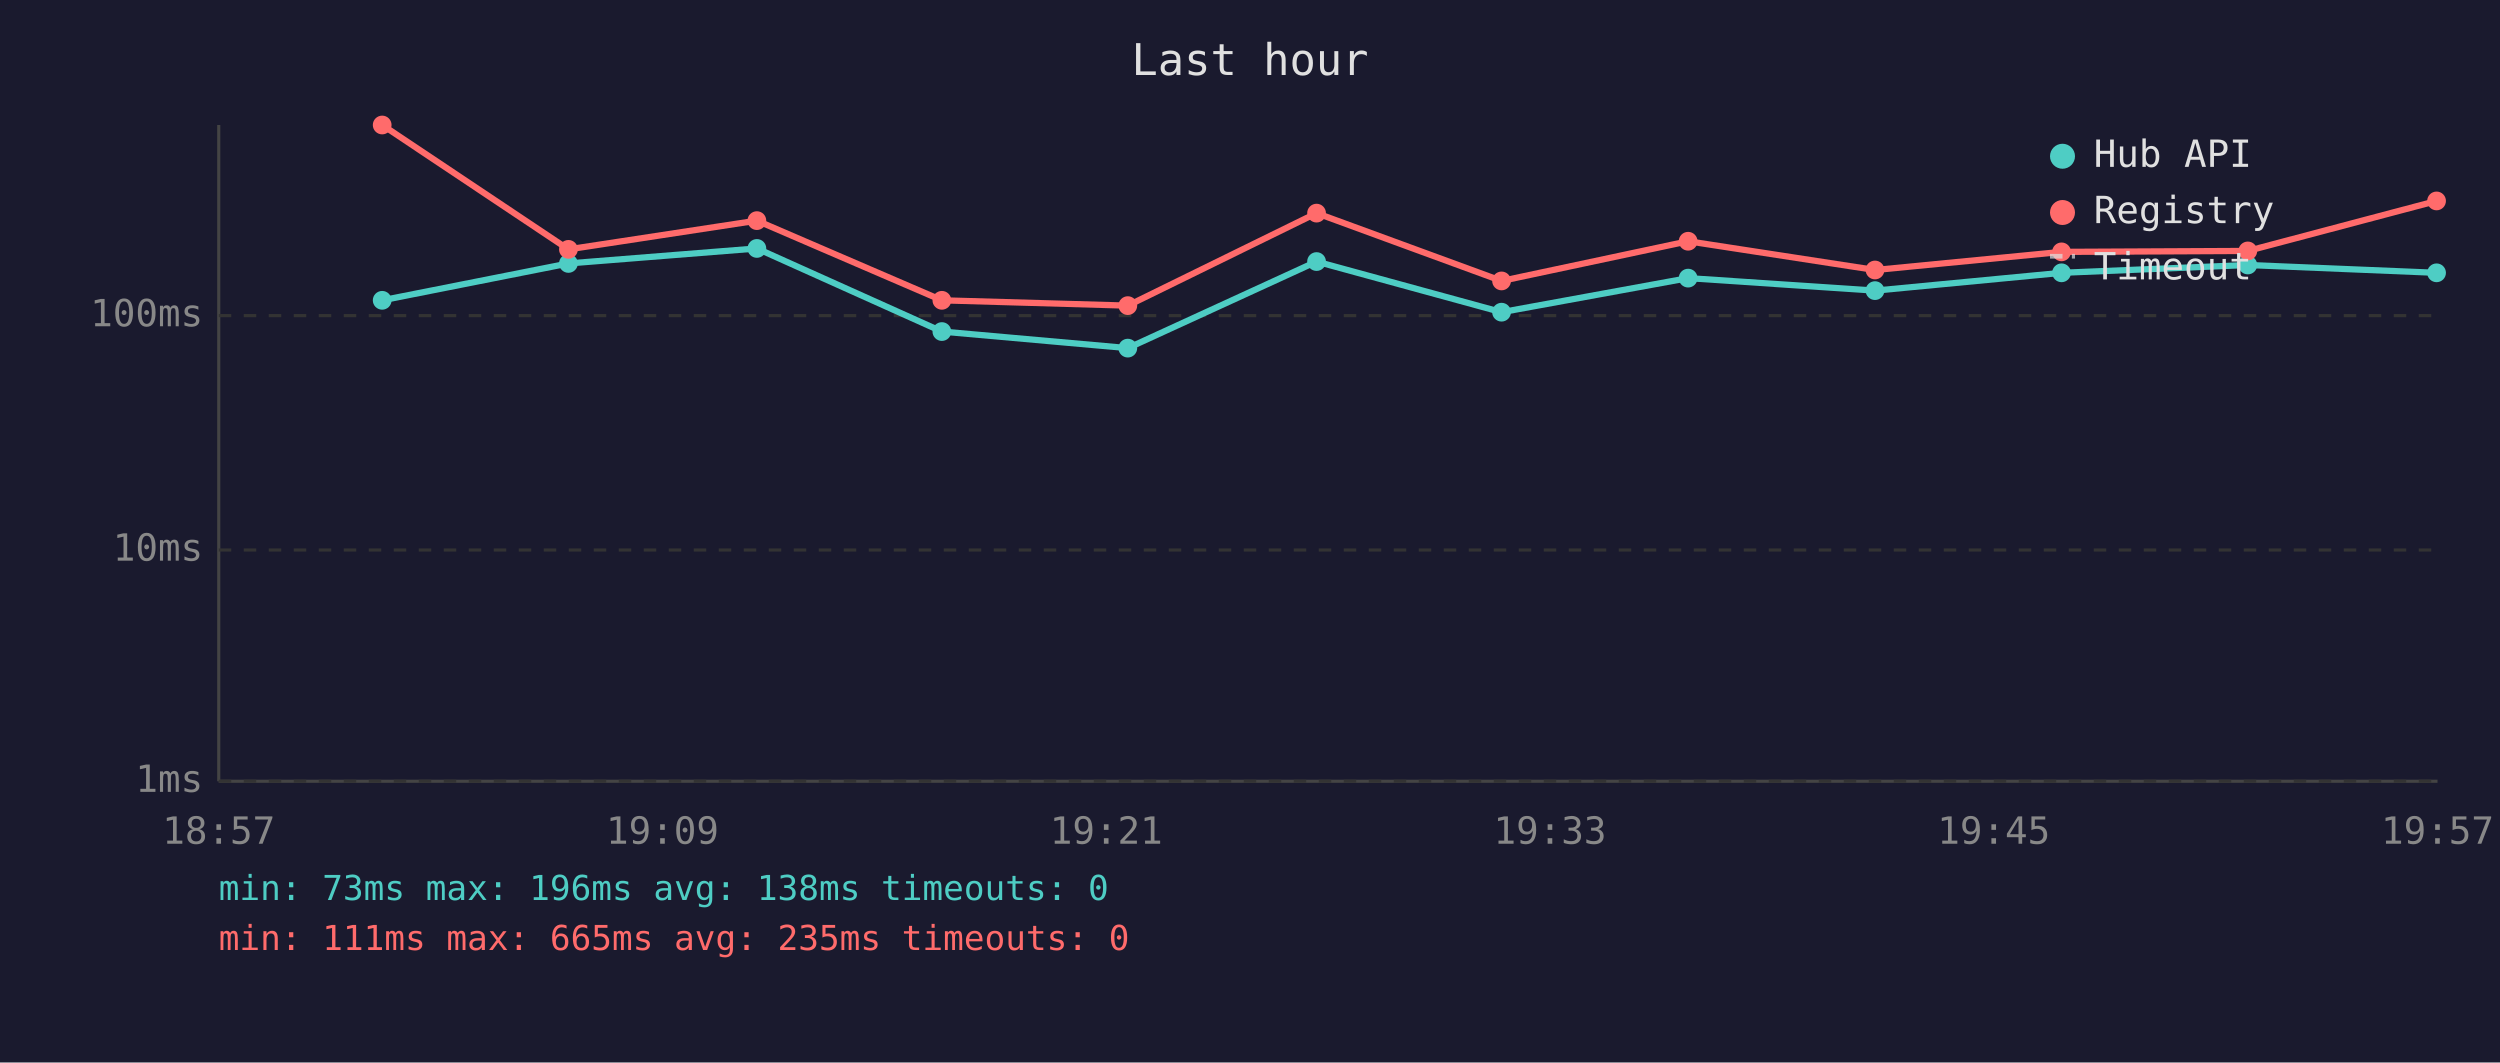
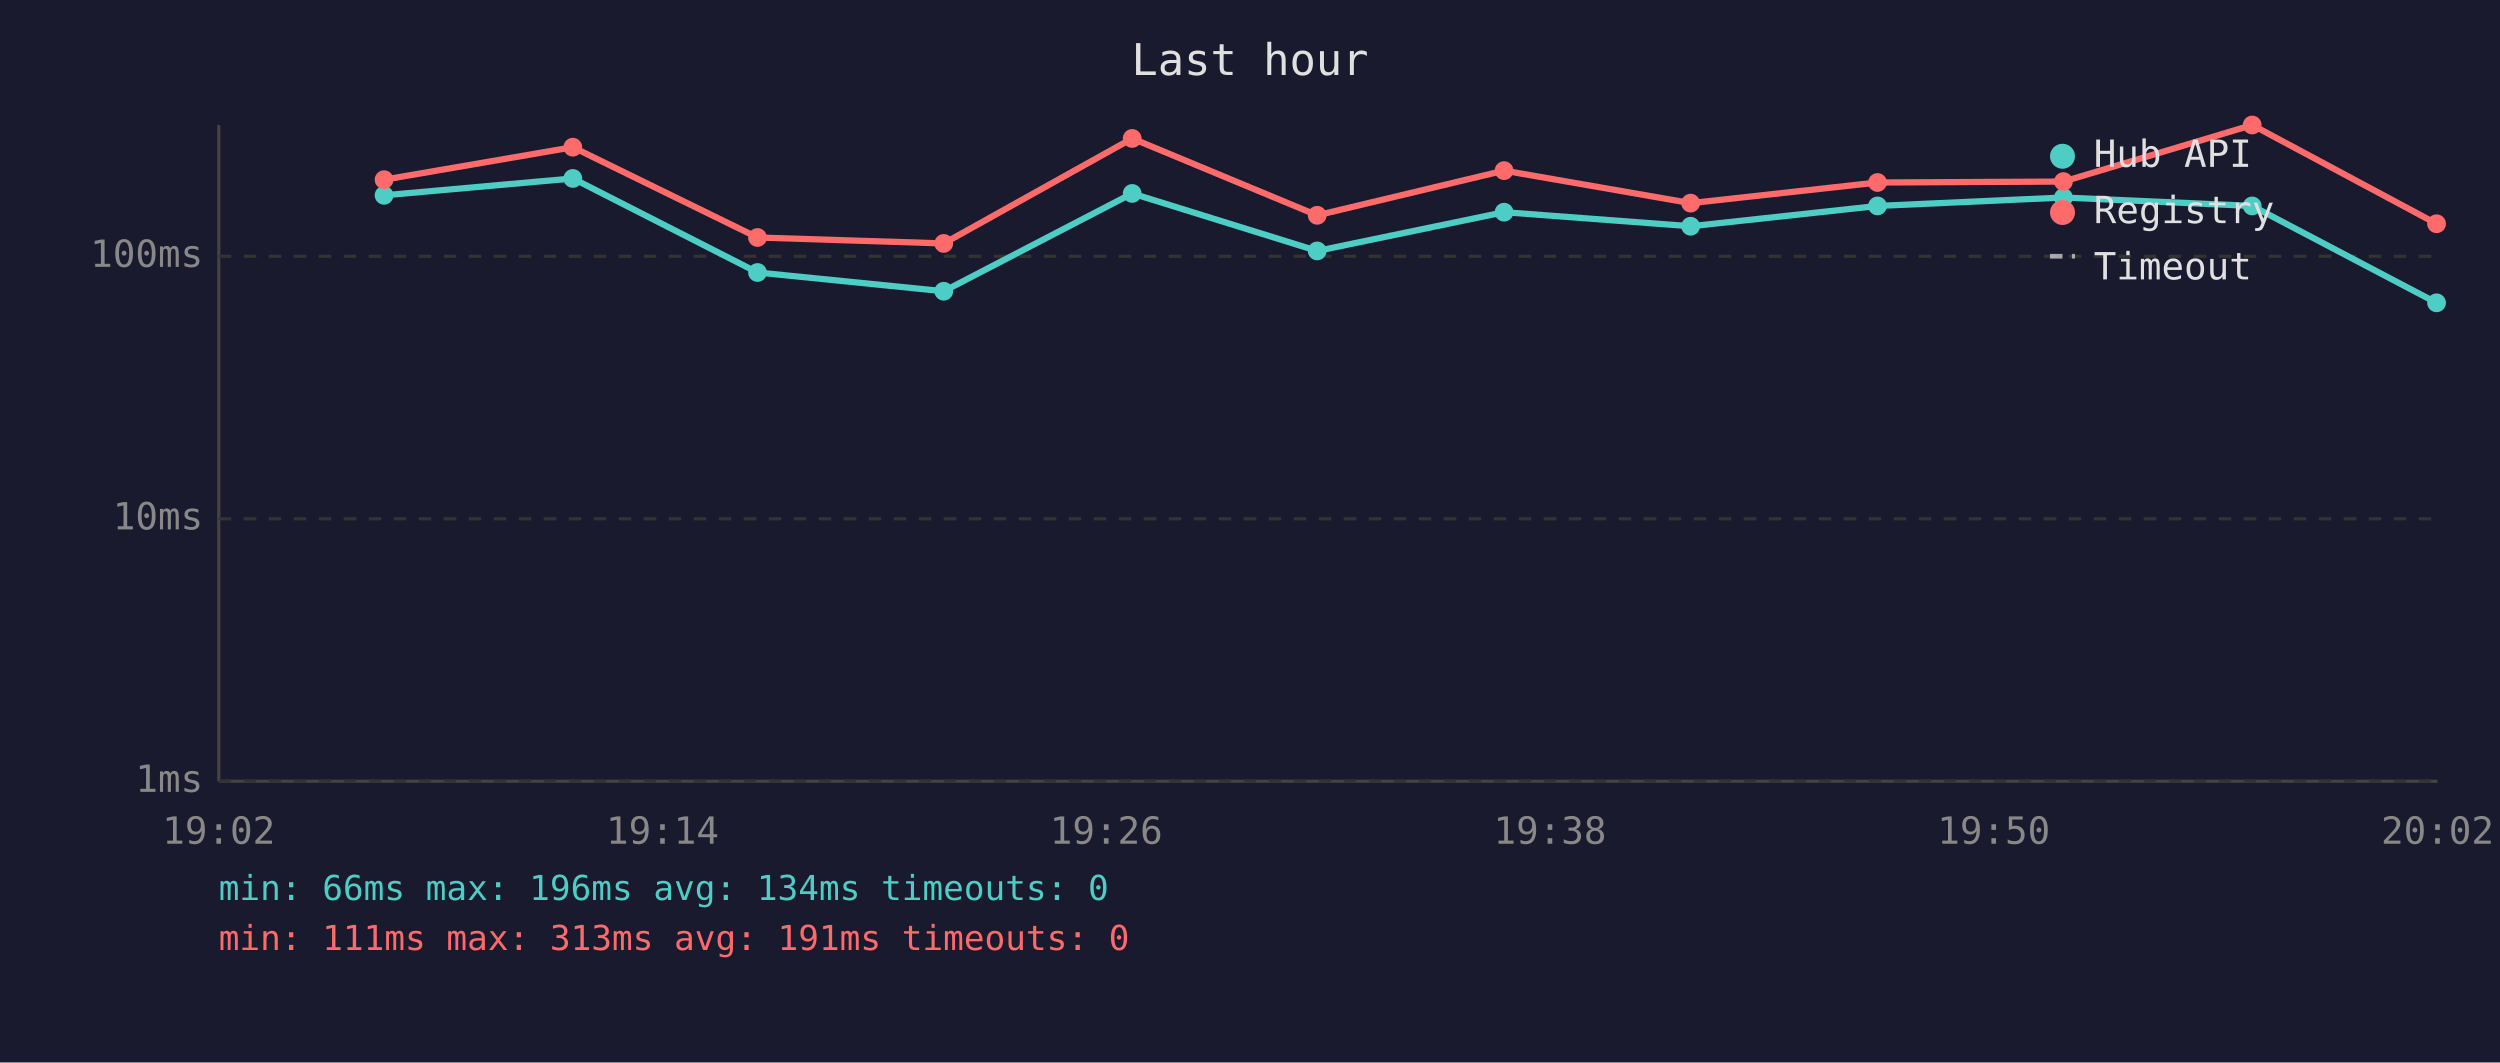
<svg xmlns="http://www.w3.org/2000/svg" viewBox="0 0 800 340" font-family="monospace" font-size="12">
  <rect width="800" height="340" fill="#1a1a2e" />
  <text x="400" y="24" fill="#e0e0e0" font-size="14" text-anchor="middle">Last hour</text>
  <line x1="70" y1="40" x2="70" y2="250" stroke="#444" stroke-width="1" />
  <line x1="70" y1="250" x2="780" y2="250" stroke="#444" stroke-width="1" />
  <line x1="70" y1="250" x2="780" y2="250" stroke="#333" stroke-width="1" stroke-dasharray="4" />
  <text x="65" y="250" fill="#888" text-anchor="end" dominant-baseline="middle">1ms</text>
-   <line x1="70" y1="176" x2="780" y2="176" stroke="#333" stroke-width="1" stroke-dasharray="4" />
-   <text x="65" y="176" fill="#888" text-anchor="end" dominant-baseline="middle">10ms</text>
-   <line x1="70" y1="101" x2="780" y2="101" stroke="#333" stroke-width="1" stroke-dasharray="4" />
-   <text x="65" y="101" fill="#888" text-anchor="end" dominant-baseline="middle">100ms</text>
-   <text x="70" y="270" fill="#888" text-anchor="middle">18:57</text>
-   <text x="212" y="270" fill="#888" text-anchor="middle">19:09</text>
-   <text x="354" y="270" fill="#888" text-anchor="middle">19:21</text>
-   <text x="496" y="270" fill="#888" text-anchor="middle">19:33</text>
-   <text x="638" y="270" fill="#888" text-anchor="middle">19:45</text>
-   <text x="780" y="270" fill="#888" text-anchor="middle">19:57</text>
-   <polyline points="122.3,96.1 181.9,84.3 242.2,79.5 301.4,106.1 360.9,111.4 421.3,83.7 480.5,99.9 540.2,89.0 600.0,93.0 659.7,87.3 719.3,84.8 779.7,87.3" fill="none" stroke="#4ecdc4" stroke-width="2" opacity="1" />
-   <circle cx="122.3" cy="96.1" r="3" fill="#4ecdc4" />
-   <circle cx="181.9" cy="84.3" r="3" fill="#4ecdc4" />
-   <circle cx="242.2" cy="79.5" r="3" fill="#4ecdc4" />
-   <circle cx="301.4" cy="106.1" r="3" fill="#4ecdc4" />
-   <circle cx="360.9" cy="111.4" r="3" fill="#4ecdc4" />
-   <circle cx="421.3" cy="83.7" r="3" fill="#4ecdc4" />
-   <circle cx="480.5" cy="99.9" r="3" fill="#4ecdc4" />
-   <circle cx="540.2" cy="89.0" r="3" fill="#4ecdc4" />
-   <circle cx="600.0" cy="93.0" r="3" fill="#4ecdc4" />
-   <circle cx="659.7" cy="87.3" r="3" fill="#4ecdc4" />
-   <circle cx="719.3" cy="84.8" r="3" fill="#4ecdc4" />
-   <circle cx="779.7" cy="87.3" r="3" fill="#4ecdc4" />
-   <polyline points="122.3,40.0 181.9,79.8 242.2,70.6 301.4,96.1 360.9,97.8 421.3,68.2 480.5,89.9 540.2,77.2 600.0,86.4 659.7,80.6 719.3,80.3 779.7,64.3" fill="none" stroke="#ff6b6b" stroke-width="2" opacity="1" />
-   <circle cx="122.3" cy="40.0" r="3" fill="#ff6b6b" />
-   <circle cx="181.9" cy="79.8" r="3" fill="#ff6b6b" />
-   <circle cx="242.2" cy="70.6" r="3" fill="#ff6b6b" />
-   <circle cx="301.4" cy="96.1" r="3" fill="#ff6b6b" />
-   <circle cx="360.9" cy="97.8" r="3" fill="#ff6b6b" />
-   <circle cx="421.3" cy="68.2" r="3" fill="#ff6b6b" />
-   <circle cx="480.5" cy="89.9" r="3" fill="#ff6b6b" />
-   <circle cx="540.2" cy="77.2" r="3" fill="#ff6b6b" />
-   <circle cx="600.0" cy="86.4" r="3" fill="#ff6b6b" />
-   <circle cx="659.7" cy="80.6" r="3" fill="#ff6b6b" />
-   <circle cx="719.3" cy="80.3" r="3" fill="#ff6b6b" />
-   <circle cx="779.7" cy="64.3" r="3" fill="#ff6b6b" />
+   <line x1="70" y1="166" x2="780" y2="166" stroke="#333" stroke-width="1" stroke-dasharray="4" />
+   <text x="65" y="166" fill="#888" text-anchor="end" dominant-baseline="middle">10ms</text>
+   <line x1="70" y1="82" x2="780" y2="82" stroke="#333" stroke-width="1" stroke-dasharray="4" />
+   <text x="65" y="82" fill="#888" text-anchor="end" dominant-baseline="middle">100ms</text>
+   <text x="70" y="270" fill="#888" text-anchor="middle">19:02</text>
+   <text x="212" y="270" fill="#888" text-anchor="middle">19:14</text>
+   <text x="354" y="270" fill="#888" text-anchor="middle">19:26</text>
+   <text x="496" y="270" fill="#888" text-anchor="middle">19:38</text>
+   <text x="638" y="270" fill="#888" text-anchor="middle">19:50</text>
+   <text x="780" y="270" fill="#888" text-anchor="middle">20:02</text>
+   <polyline points="122.9,62.5 183.3,57.1 242.4,87.2 302.0,93.2 362.3,61.9 421.5,80.3 481.3,67.9 541.0,72.4 600.8,65.9 660.3,63.2 720.7,65.9 779.7,96.9" fill="none" stroke="#4ecdc4" stroke-width="2" opacity="1" />
+   <circle cx="122.9" cy="62.5" r="3" fill="#4ecdc4" />
+   <circle cx="183.3" cy="57.1" r="3" fill="#4ecdc4" />
+   <circle cx="242.4" cy="87.2" r="3" fill="#4ecdc4" />
+   <circle cx="302.0" cy="93.2" r="3" fill="#4ecdc4" />
+   <circle cx="362.3" cy="61.9" r="3" fill="#4ecdc4" />
+   <circle cx="421.5" cy="80.3" r="3" fill="#4ecdc4" />
+   <circle cx="481.3" cy="67.9" r="3" fill="#4ecdc4" />
+   <circle cx="541.0" cy="72.4" r="3" fill="#4ecdc4" />
+   <circle cx="600.8" cy="65.9" r="3" fill="#4ecdc4" />
+   <circle cx="660.3" cy="63.2" r="3" fill="#4ecdc4" />
+   <circle cx="720.7" cy="65.9" r="3" fill="#4ecdc4" />
+   <circle cx="779.7" cy="96.9" r="3" fill="#4ecdc4" />
+   <polyline points="122.9,57.5 183.3,47.1 242.4,76.0 302.0,77.9 362.3,44.3 421.5,68.9 481.3,54.6 541.0,65.0 600.8,58.4 660.3,58.1 720.7,40.0 779.7,71.6" fill="none" stroke="#ff6b6b" stroke-width="2" opacity="1" />
+   <circle cx="122.9" cy="57.5" r="3" fill="#ff6b6b" />
+   <circle cx="183.3" cy="47.1" r="3" fill="#ff6b6b" />
+   <circle cx="242.4" cy="76.0" r="3" fill="#ff6b6b" />
+   <circle cx="302.0" cy="77.9" r="3" fill="#ff6b6b" />
+   <circle cx="362.3" cy="44.3" r="3" fill="#ff6b6b" />
+   <circle cx="421.5" cy="68.9" r="3" fill="#ff6b6b" />
+   <circle cx="481.3" cy="54.6" r="3" fill="#ff6b6b" />
+   <circle cx="541.0" cy="65.0" r="3" fill="#ff6b6b" />
+   <circle cx="600.8" cy="58.4" r="3" fill="#ff6b6b" />
+   <circle cx="660.3" cy="58.1" r="3" fill="#ff6b6b" />
+   <circle cx="720.7" cy="40.0" r="3" fill="#ff6b6b" />
+   <circle cx="779.7" cy="71.6" r="3" fill="#ff6b6b" />
  <circle cx="660" cy="50" r="4" fill="#4ecdc4" />
  <text x="670" y="50" fill="#e0e0e0" dominant-baseline="middle">Hub API</text>
  <circle cx="660" cy="68" r="4" fill="#ff6b6b" />
  <text x="670" y="68" fill="#e0e0e0" dominant-baseline="middle">Registry</text>
  <line x1="656" y1="82" x2="664" y2="82" stroke="#e0e0e0" stroke-width="1.5" stroke-dasharray="4,3" opacity="0.7" />
  <text x="670" y="86" fill="#e0e0e0" dominant-baseline="middle">Timeout</text>
-   <text x="70" y="288" fill="#4ecdc4" font-size="11">min: 73ms  max: 196ms  avg: 138ms  timeouts: 0</text>
-   <text x="70" y="304" fill="#ff6b6b" font-size="11">min: 111ms  max: 665ms  avg: 235ms  timeouts: 0</text>
+   <text x="70" y="288" fill="#4ecdc4" font-size="11">min: 66ms  max: 196ms  avg: 134ms  timeouts: 0</text>
+   <text x="70" y="304" fill="#ff6b6b" font-size="11">min: 111ms  max: 313ms  avg: 191ms  timeouts: 0</text>
</svg>
